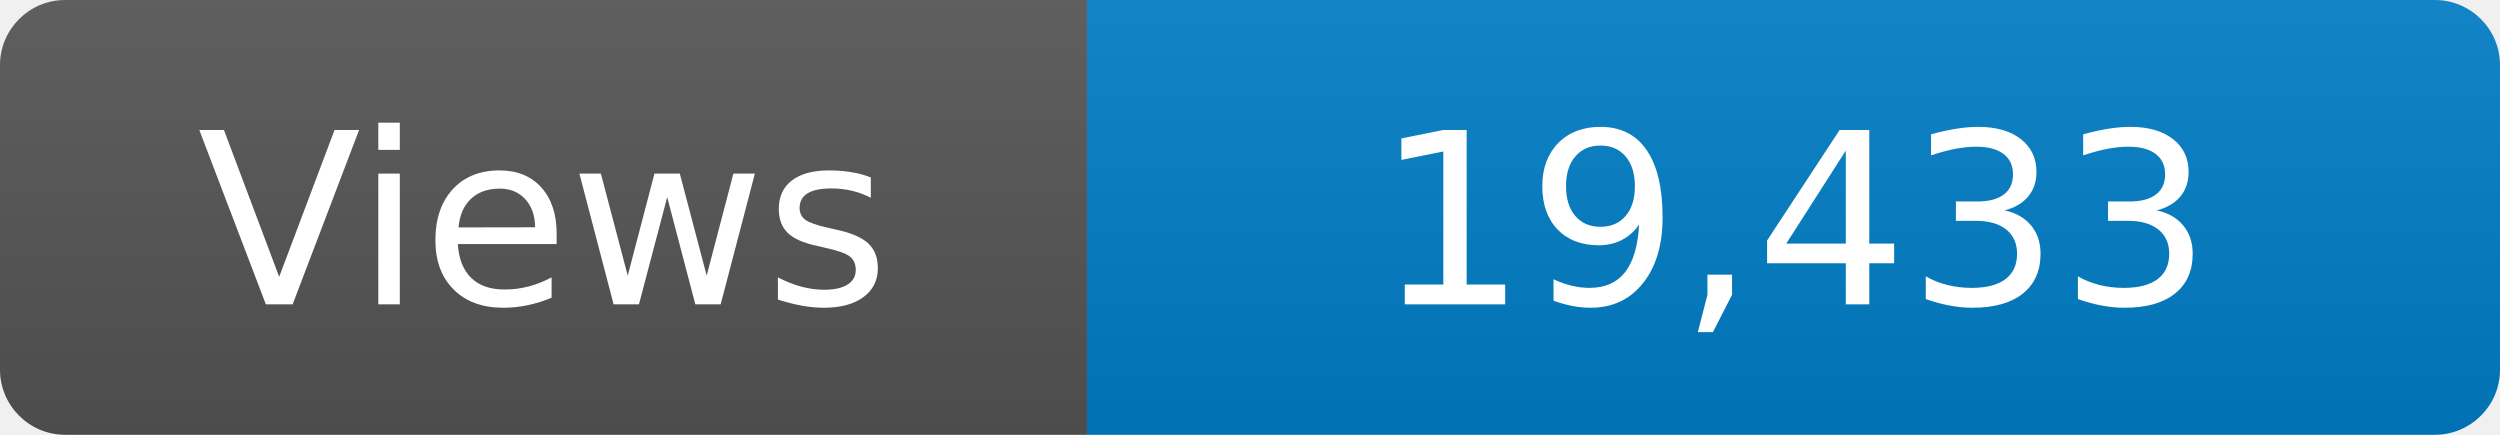
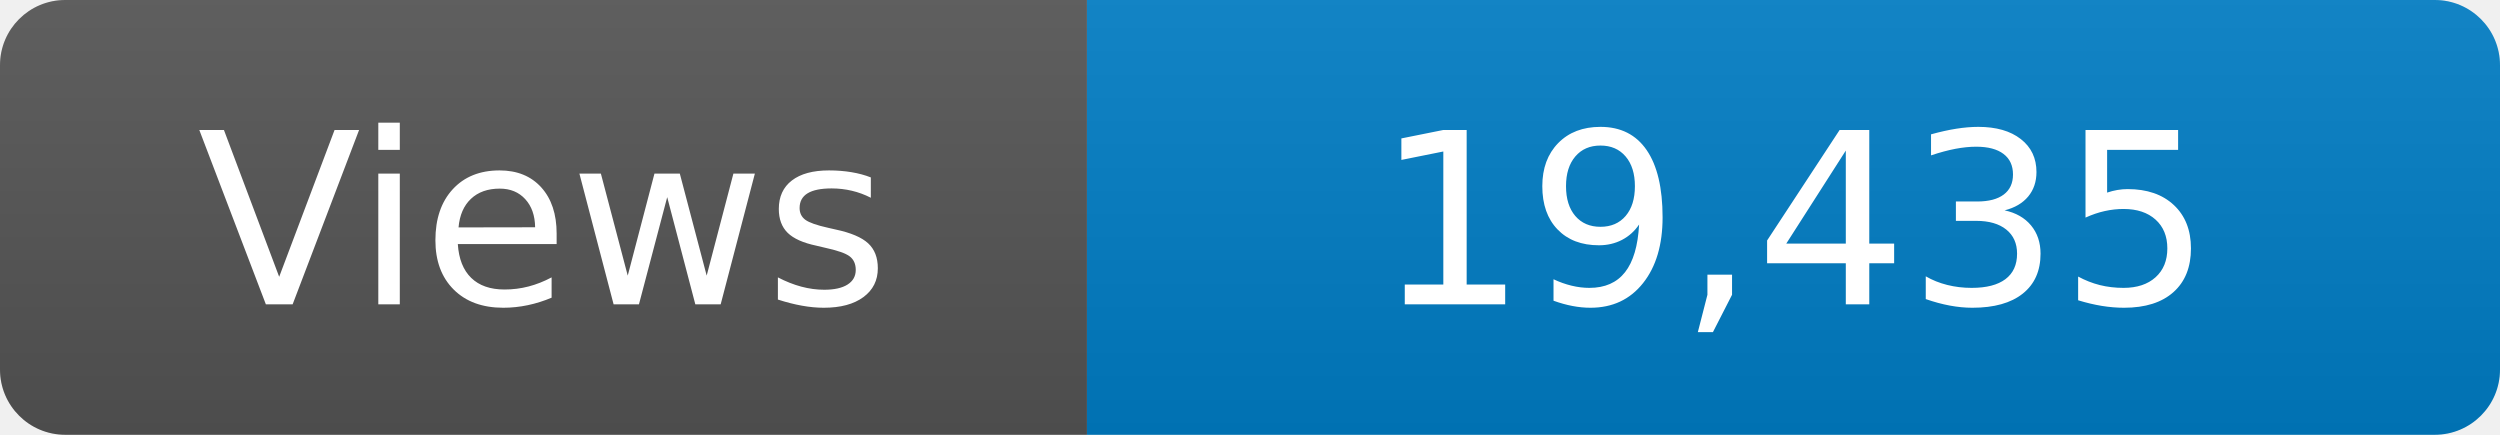
<svg xmlns="http://www.w3.org/2000/svg" width="115" height="20" role="img" aria-label="Maintained?: yes">
  <linearGradient id="s" x2="0" y2="100%">
    <stop offset="0" stop-color="#bbb" stop-opacity=".1" />
    <stop offset="1" stop-opacity=".1" />
  </linearGradient>
  <clipPath id="r">
    <rect width="115" height="20" rx="3" fill="#fff" />
  </clipPath>
  <g clip-path="url(#r)">
    <rect width="50" height="20" fill="#555" />
    <rect x="50" width="160" height="20" fill="#007ec6" />
    <rect width="115" height="20" fill="url(#s)" />
  </g>
  <g fill="#fff" text-anchor="middle" font-family="Verdana,Geneva,DejaVu Sans,sans-serif" font-size="110">
    <text x="250" y="140" transform="scale(.1)" fill="#fff">Views</text>
-     <text x="825" y="140" transform="scale(.1)" fill="#fff">19,433</text>
+     <text x="825" y="140" transform="scale(.1)" fill="#fff">19,435</text>
  </g>
</svg>
